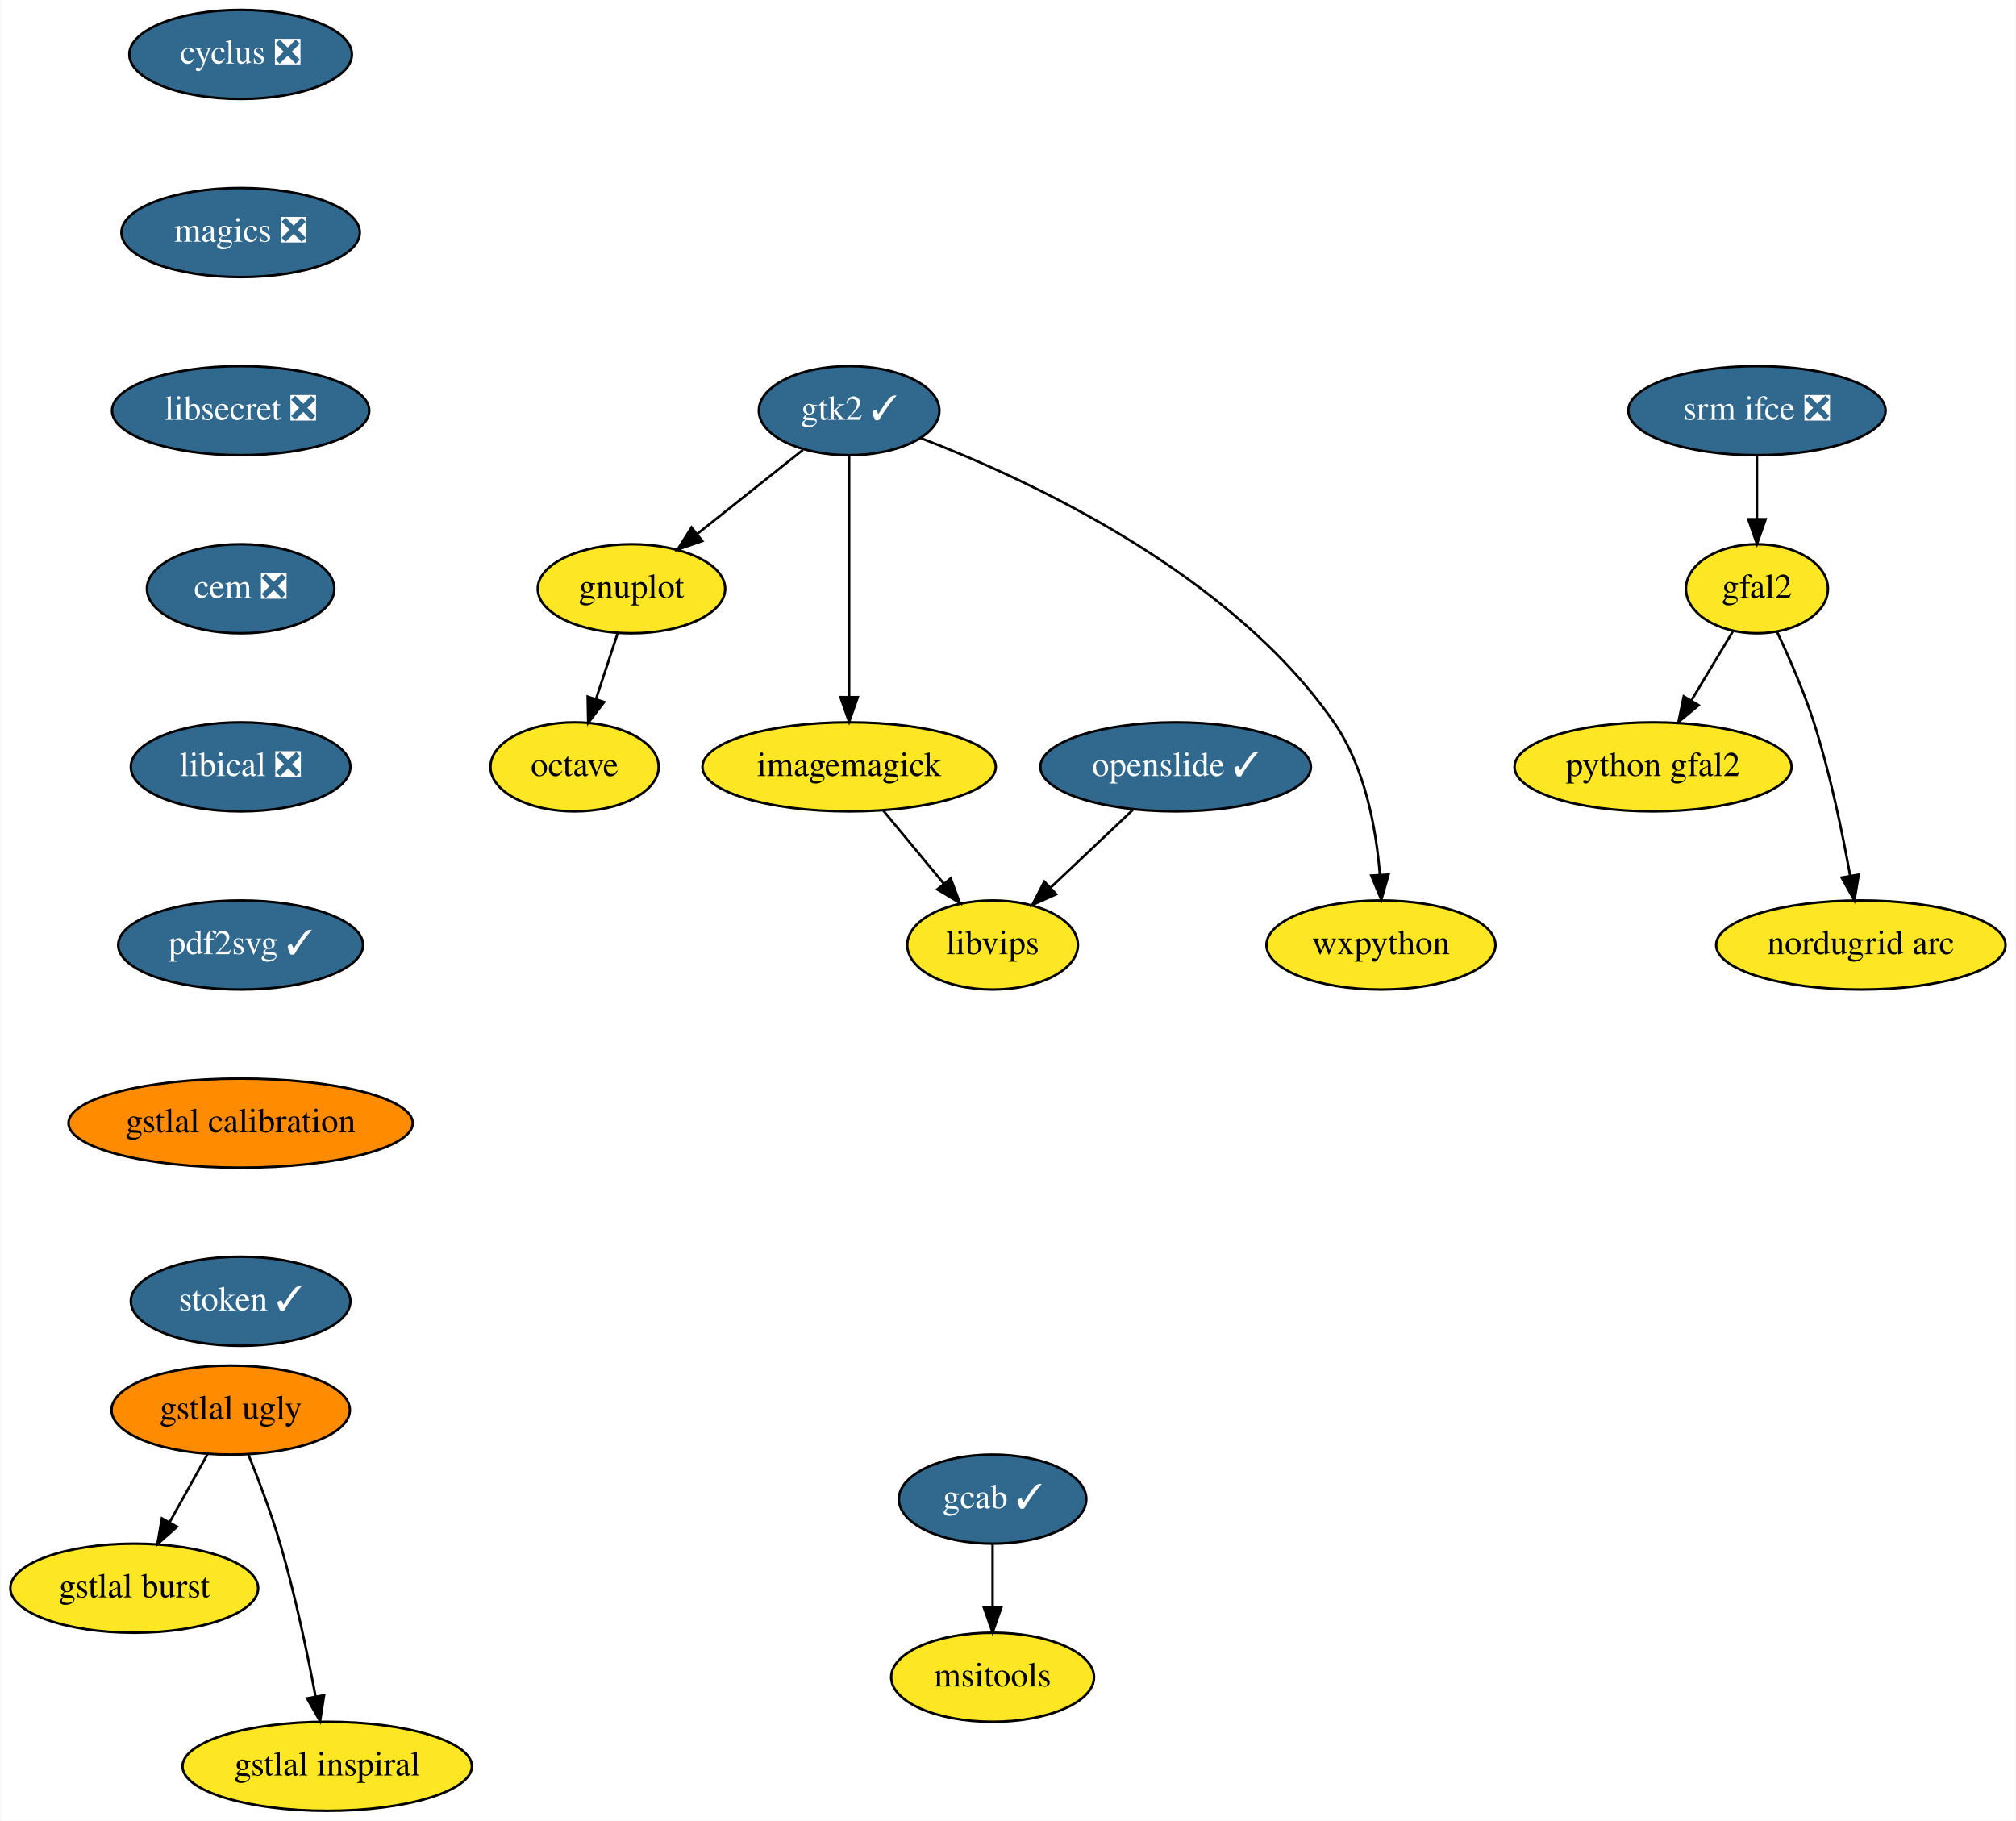
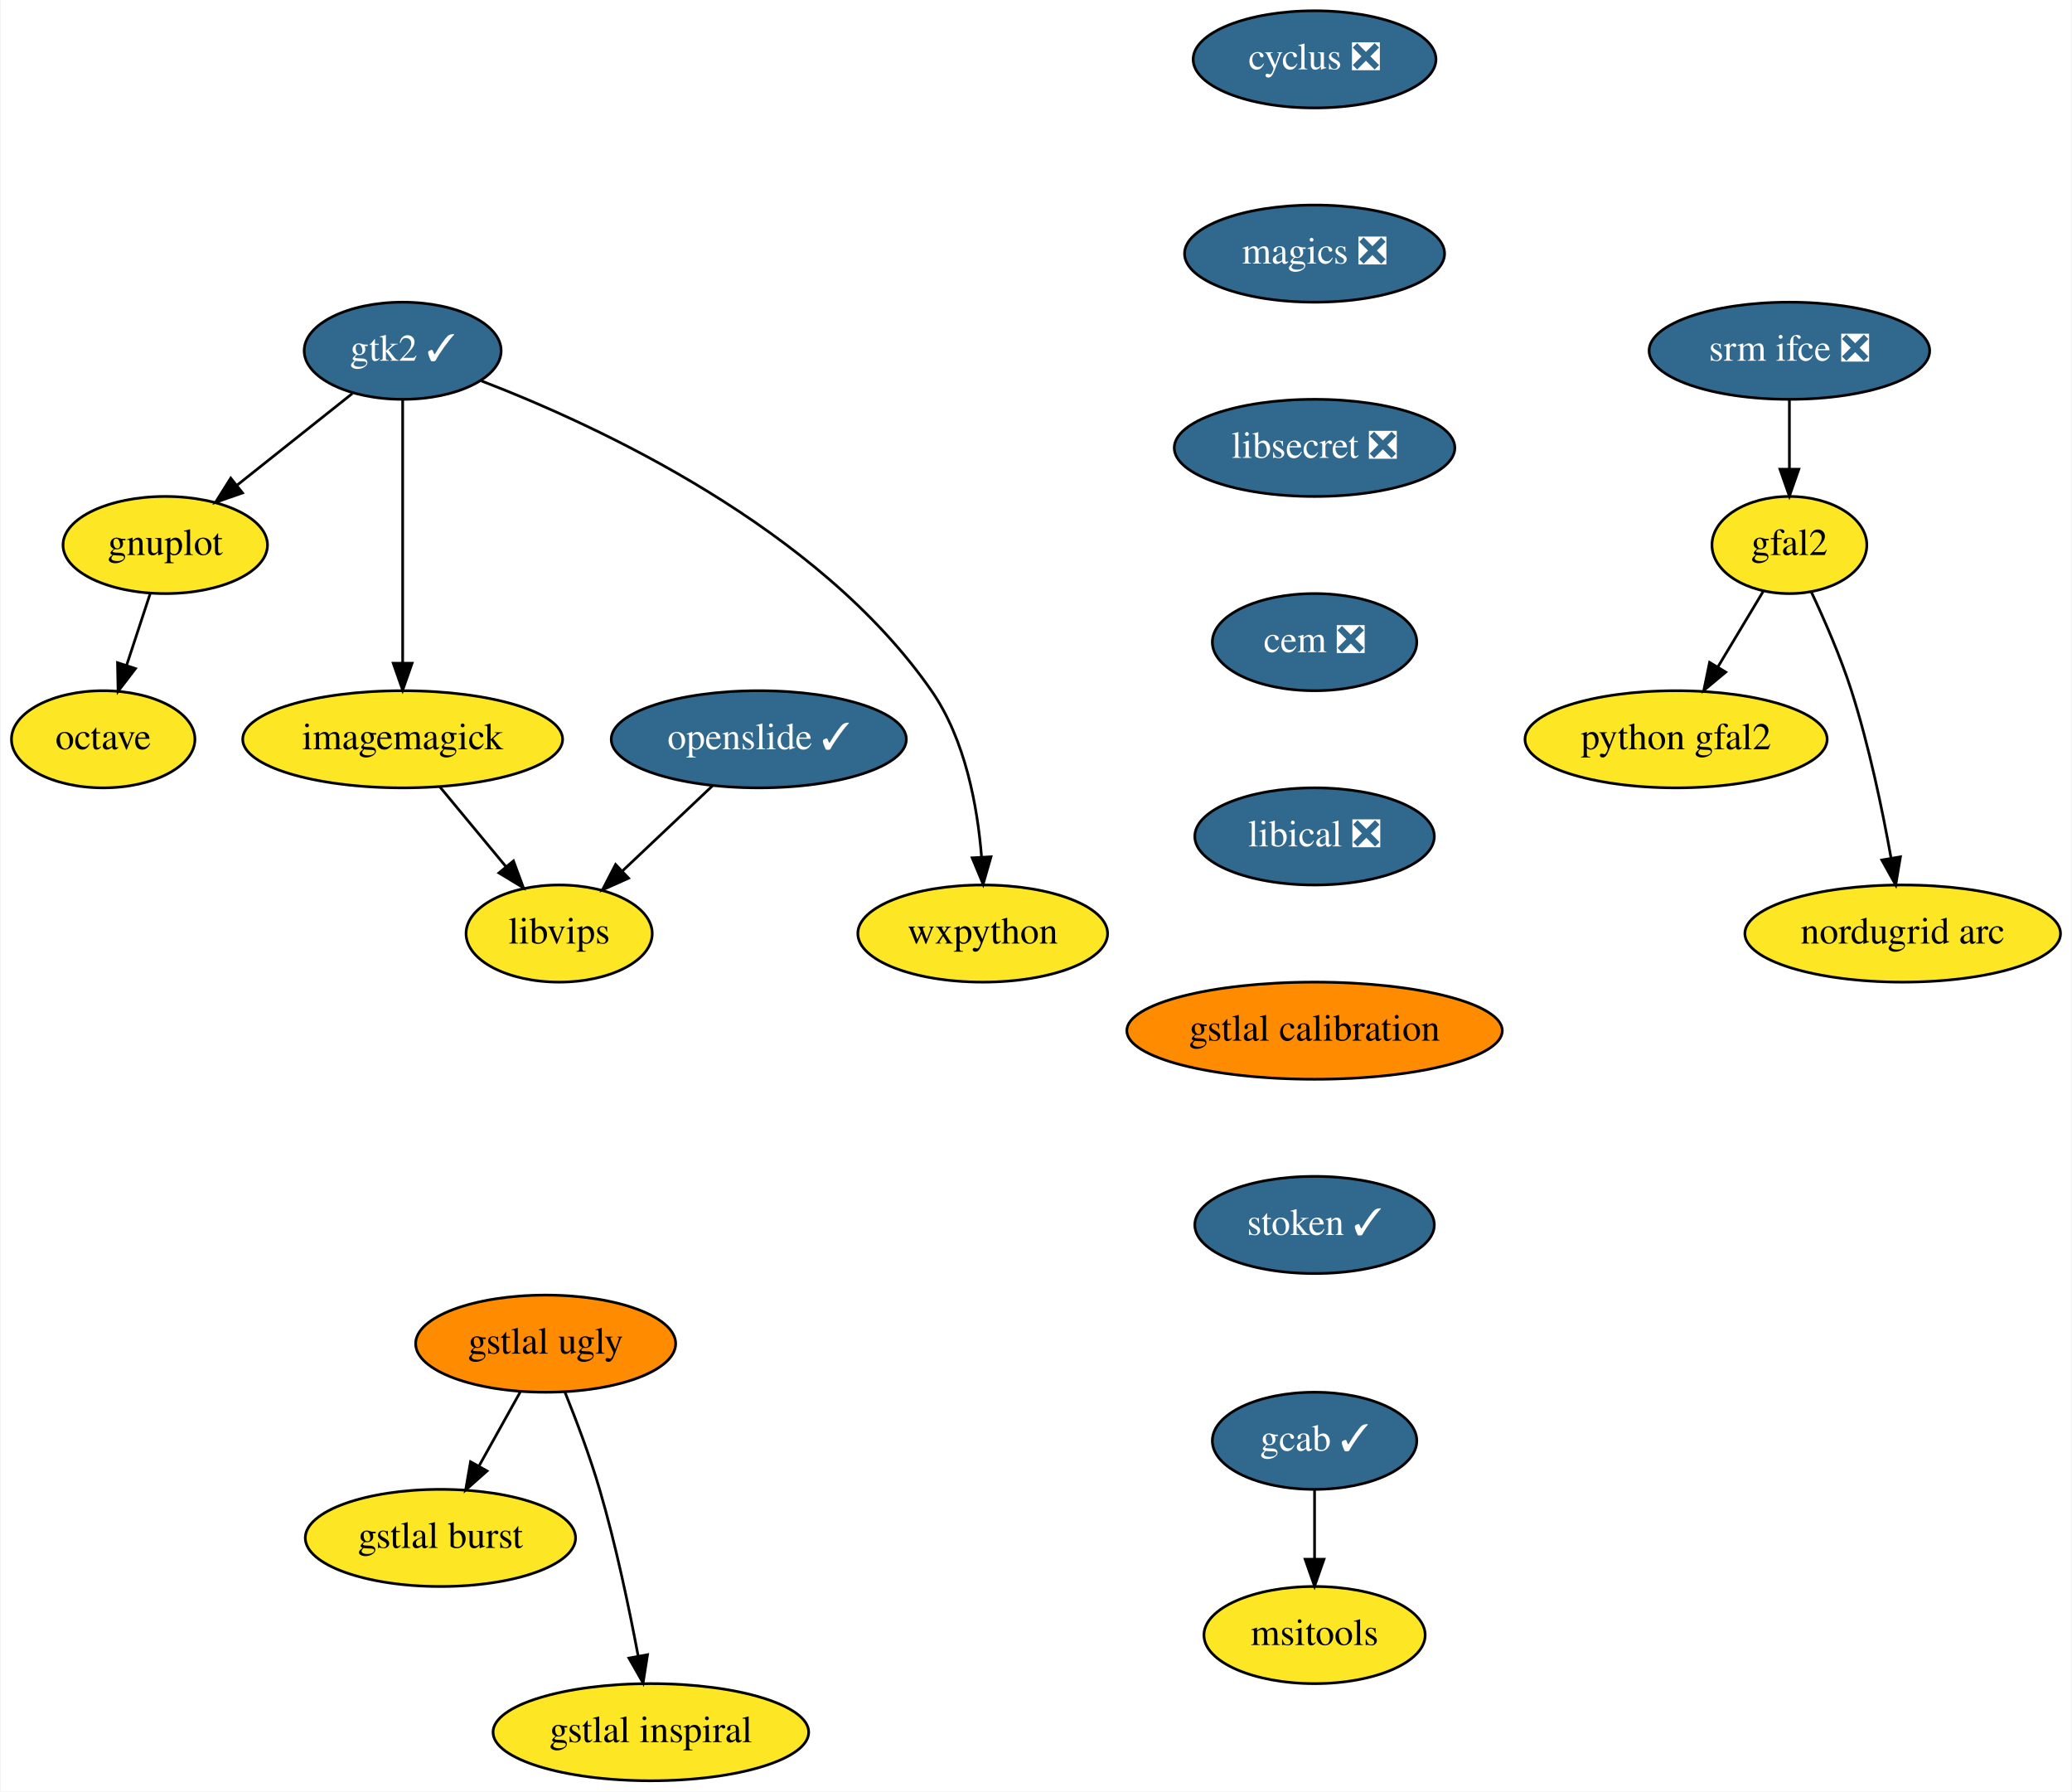
- <svg xmlns="http://www.w3.org/2000/svg" xmlns:xlink="http://www.w3.org/1999/xlink" width="815pt" height="736pt" viewBox="0.00 0.00 814.55 736.00">
-   <g id="graph0" class="graph" transform="scale(1 1) rotate(0) translate(4 732)">
-     <polygon fill="white" stroke="transparent" points="-4,4 -4,-732 810.55,-732 810.55,4 -4,4" />
+ <svg xmlns="http://www.w3.org/2000/svg" xmlns:xlink="http://www.w3.org/1999/xlink" width="768pt" height="664pt" viewBox="0.00 0.00 767.50 664.00">
+   <g id="graph0" class="graph" transform="scale(1 1) rotate(0) translate(4 660)">
+     <polygon fill="white" stroke="transparent" points="-4,4 -4,-660 763.5,-660 763.5,4 -4,4" />
    <g id="node1" class="node">
      <g id="a_node1">
        <a xlink:href="https://github.com/conda-forge/cyclus-feedstock/pull/59" xlink:title="cyclus ❎">
-           <ellipse fill="#31688e" stroke="black" cx="93.05" cy="-710" rx="45" ry="18" />
-           <text text-anchor="middle" x="93.05" y="-706.3" font-family="Times,serif" font-size="14.00" fill="white">cyclus ❎</text>
+           <ellipse fill="#31688e" stroke="black" cx="483" cy="-638" rx="45" ry="18" />
+           <text text-anchor="middle" x="483" y="-634.3" font-family="Times,serif" font-size="14.00" fill="white">cyclus ❎</text>
        </a>
      </g>
    </g>
    <g id="node2" class="node">
      <g id="a_node2">
        <a xlink:href="https://github.com/conda-forge/magics-feedstock/pull/84" xlink:title="magics ❎">
-           <ellipse fill="#31688e" stroke="black" cx="93.05" cy="-638" rx="48.19" ry="18" />
-           <text text-anchor="middle" x="93.05" y="-634.3" font-family="Times,serif" font-size="14.00" fill="white">magics ❎</text>
+           <ellipse fill="#31688e" stroke="black" cx="483" cy="-566" rx="48.19" ry="18" />
+           <text text-anchor="middle" x="483" y="-562.3" font-family="Times,serif" font-size="14.00" fill="white">magics ❎</text>
        </a>
      </g>
    </g>
    <g id="node7" class="node">
      <g id="a_node7">
        <a xlink:href="https://github.com/conda-forge/libsecret-feedstock/pull/4" xlink:title="libsecret ❎">
-           <ellipse fill="#31688e" stroke="black" cx="93.05" cy="-566" rx="52" ry="18" />
-           <text text-anchor="middle" x="93.05" y="-562.3" font-family="Times,serif" font-size="14.00" fill="white">libsecret ❎</text>
+           <ellipse fill="#31688e" stroke="black" cx="483" cy="-494" rx="52" ry="18" />
+           <text text-anchor="middle" x="483" y="-490.3" font-family="Times,serif" font-size="14.00" fill="white">libsecret ❎</text>
        </a>
      </g>
    </g>
    <g id="node3" class="node">
      <g id="a_node3">
        <a xlink:href="https://github.com/conda-forge/gnuplot-feedstock" xlink:title="gnuplot">
-           <ellipse fill="#fde725" stroke="black" cx="251.05" cy="-494" rx="37.89" ry="18" />
-           <text text-anchor="middle" x="251.05" y="-490.3" font-family="Times,serif" font-size="14.00">gnuplot</text>
+           <ellipse fill="#fde725" stroke="black" cx="57" cy="-458" rx="37.89" ry="18" />
+           <text text-anchor="middle" x="57" y="-454.3" font-family="Times,serif" font-size="14.00">gnuplot</text>
        </a>
      </g>
    </g>
    <g id="node4" class="node">
      <g id="a_node4">
        <a xlink:href="https://github.com/conda-forge/octave-feedstock" xlink:title="octave">
-           <ellipse fill="#fde725" stroke="black" cx="228.05" cy="-422" rx="34" ry="18" />
-           <text text-anchor="middle" x="228.05" y="-418.3" font-family="Times,serif" font-size="14.00">octave</text>
+           <ellipse fill="#fde725" stroke="black" cx="34" cy="-386" rx="34" ry="18" />
+           <text text-anchor="middle" x="34" y="-382.3" font-family="Times,serif" font-size="14.00">octave</text>
        </a>
      </g>
    </g>
    <g id="edge2" class="edge">
-       <path fill="none" stroke="black" d="M245.48,-476.05C242.85,-468.06 239.65,-458.33 236.72,-449.4" />
-       <polygon fill="black" stroke="black" points="240.01,-448.2 233.56,-439.79 233.36,-450.38 240.01,-448.2" />
+       <path fill="none" stroke="black" d="M51.43,-440.05C48.8,-432.06 45.61,-422.33 42.67,-413.4" />
+       <polygon fill="black" stroke="black" points="45.96,-412.2 39.52,-403.79 39.31,-414.38 45.96,-412.2" />
    </g>
    <g id="node5" class="node">
      <g id="a_node5">
        <a xlink:href="https://github.com/conda-forge/imagemagick-feedstock" xlink:title="imagemagick">
-           <ellipse fill="#fde725" stroke="black" cx="339.05" cy="-422" rx="59.29" ry="18" />
-           <text text-anchor="middle" x="339.05" y="-418.3" font-family="Times,serif" font-size="14.00">imagemagick</text>
+           <ellipse fill="#fde725" stroke="black" cx="145" cy="-386" rx="59.29" ry="18" />
+           <text text-anchor="middle" x="145" y="-382.3" font-family="Times,serif" font-size="14.00">imagemagick</text>
        </a>
      </g>
    </g>
    <g id="node6" class="node">
      <g id="a_node6">
        <a xlink:href="https://github.com/conda-forge/libvips-feedstock" xlink:title="libvips">
-           <ellipse fill="#fde725" stroke="black" cx="397.05" cy="-350" rx="34.5" ry="18" />
-           <text text-anchor="middle" x="397.05" y="-346.3" font-family="Times,serif" font-size="14.00">libvips</text>
+           <ellipse fill="#fde725" stroke="black" cx="203" cy="-314" rx="34.5" ry="18" />
+           <text text-anchor="middle" x="203" y="-310.3" font-family="Times,serif" font-size="14.00">libvips</text>
        </a>
      </g>
    </g>
    <g id="edge3" class="edge">
-       <path fill="none" stroke="black" d="M352.79,-404.41C360.12,-395.57 369.26,-384.53 377.33,-374.79" />
-       <polygon fill="black" stroke="black" points="380.11,-376.92 383.8,-366.99 374.72,-372.46 380.11,-376.92" />
+       <path fill="none" stroke="black" d="M158.75,-368.41C166.07,-359.57 175.22,-348.53 183.29,-338.79" />
+       <polygon fill="black" stroke="black" points="186.07,-340.92 189.75,-330.99 180.68,-336.46 186.07,-340.92" />
    </g>
    <g id="node10" class="node">
      <g id="a_node10">
        <a xlink:href="https://github.com/conda-forge/cem-feedstock/pull/5" xlink:title="cem ❎">
-           <ellipse fill="#31688e" stroke="black" cx="93.05" cy="-494" rx="37.89" ry="18" />
-           <text text-anchor="middle" x="93.05" y="-490.3" font-family="Times,serif" font-size="14.00" fill="white">cem ❎</text>
+           <ellipse fill="#31688e" stroke="black" cx="483" cy="-422" rx="37.89" ry="18" />
+           <text text-anchor="middle" x="483" y="-418.3" font-family="Times,serif" font-size="14.00" fill="white">cem ❎</text>
        </a>
      </g>
    </g>
    <g id="node8" class="node">
      <g id="a_node8">
        <a xlink:href="https://github.com/conda-forge/wxpython-feedstock" xlink:title="wxpython">
-           <ellipse fill="#fde725" stroke="black" cx="554.05" cy="-350" rx="46.29" ry="18" />
-           <text text-anchor="middle" x="554.05" y="-346.3" font-family="Times,serif" font-size="14.00">wxpython</text>
+           <ellipse fill="#fde725" stroke="black" cx="360" cy="-314" rx="46.29" ry="18" />
+           <text text-anchor="middle" x="360" y="-310.3" font-family="Times,serif" font-size="14.00">wxpython</text>
        </a>
      </g>
    </g>
    <g id="node9" class="node">
      <g id="a_node9">
        <a xlink:href="https://github.com/conda-forge/gtk2-feedstock/pull/18" xlink:title="gtk2 ✓">
-           <ellipse fill="#31688e" stroke="black" cx="339.05" cy="-566" rx="36.5" ry="18" />
-           <text text-anchor="middle" x="339.05" y="-562.3" font-family="Times,serif" font-size="14.00" fill="white">gtk2 ✓</text>
+           <ellipse fill="#31688e" stroke="black" cx="145" cy="-530" rx="36.5" ry="18" />
+           <text text-anchor="middle" x="145" y="-526.3" font-family="Times,serif" font-size="14.00" fill="white">gtk2 ✓</text>
        </a>
      </g>
    </g>
    <g id="edge5" class="edge">
-       <path fill="none" stroke="black" d="M320.38,-550.15C308.02,-540.32 291.6,-527.26 277.84,-516.32" />
-       <polygon fill="black" stroke="black" points="279.69,-513.31 269.68,-509.82 275.33,-518.79 279.69,-513.31" />
+       <path fill="none" stroke="black" d="M126.34,-514.15C113.97,-504.32 97.55,-491.26 83.8,-480.32" />
+       <polygon fill="black" stroke="black" points="85.64,-477.31 75.64,-473.82 81.28,-482.79 85.64,-477.31" />
    </g>
    <g id="edge6" class="edge">
-       <path fill="none" stroke="black" d="M339.05,-547.87C339.05,-523.67 339.05,-479.21 339.05,-450.39" />
-       <polygon fill="black" stroke="black" points="342.55,-450.19 339.05,-440.19 335.55,-450.19 342.55,-450.19" />
+       <path fill="none" stroke="black" d="M145,-511.87C145,-487.67 145,-443.21 145,-414.39" />
+       <polygon fill="black" stroke="black" points="148.5,-414.19 145,-404.19 141.5,-414.19 148.5,-414.19" />
    </g>
    <g id="edge7" class="edge">
-       <path fill="none" stroke="black" d="M368.21,-554.83C411.77,-538.07 493.17,-500.34 535.05,-440 547.6,-421.9 552.12,-397.12 553.63,-378.3" />
-       <polygon fill="black" stroke="black" points="557.12,-378.46 554.2,-368.28 550.14,-378.06 557.12,-378.46" />
+       <path fill="none" stroke="black" d="M174.17,-518.83C217.72,-502.07 299.12,-464.34 341,-404 353.56,-385.9 358.07,-361.12 359.58,-342.3" />
+       <polygon fill="black" stroke="black" points="363.08,-342.46 360.15,-332.28 356.09,-342.06 363.08,-342.46" />
    </g>
    <g id="node11" class="node">
      <g id="a_node11">
        <a xlink:href="https://github.com/conda-forge/libical-feedstock/pull/8" xlink:title="libical ❎">
-           <ellipse fill="#31688e" stroke="black" cx="93.05" cy="-422" rx="44.39" ry="18" />
-           <text text-anchor="middle" x="93.05" y="-418.3" font-family="Times,serif" font-size="14.00" fill="white">libical ❎</text>
+           <ellipse fill="#31688e" stroke="black" cx="483" cy="-350" rx="44.39" ry="18" />
+           <text text-anchor="middle" x="483" y="-346.3" font-family="Times,serif" font-size="14.00" fill="white">libical ❎</text>
        </a>
      </g>
    </g>
    <g id="node16" class="node">
      <g id="a_node16">
-         <a xlink:href="https://github.com/conda-forge/pdf2svg-feedstock/pull/4" xlink:title="pdf2svg ✓">
-           <ellipse fill="#31688e" stroke="black" cx="93.05" cy="-350" rx="49.5" ry="18" />
-           <text text-anchor="middle" x="93.05" y="-346.3" font-family="Times,serif" font-size="14.00" fill="white">pdf2svg ✓</text>
+         <a xlink:href="https://github.com/conda-forge/gstlal-calibration-feedstock" xlink:title="gstlal calibration">
+           <ellipse fill="#ff8c00" stroke="black" cx="483" cy="-278" rx="69.59" ry="18" />
+           <text text-anchor="middle" x="483" y="-274.3" font-family="Times,serif" font-size="14.00">gstlal calibration</text>
        </a>
      </g>
    </g>
    <g id="node12" class="node">
      <g id="a_node12">
        <a xlink:href="https://github.com/conda-forge/srm-ifce-feedstock/pull/5" xlink:title="srm ifce ❎">
-           <ellipse fill="#31688e" stroke="black" cx="706.05" cy="-566" rx="52" ry="18" />
-           <text text-anchor="middle" x="706.05" y="-562.3" font-family="Times,serif" font-size="14.00" fill="white">srm ifce ❎</text>
+           <ellipse fill="#31688e" stroke="black" cx="659" cy="-530" rx="52" ry="18" />
+           <text text-anchor="middle" x="659" y="-526.3" font-family="Times,serif" font-size="14.00" fill="white">srm ifce ❎</text>
        </a>
      </g>
    </g>
    <g id="node13" class="node">
      <g id="a_node13">
        <a xlink:href="https://github.com/conda-forge/gfal2-feedstock" xlink:title="gfal2">
-           <ellipse fill="#fde725" stroke="black" cx="706.05" cy="-494" rx="28.7" ry="18" />
-           <text text-anchor="middle" x="706.05" y="-490.3" font-family="Times,serif" font-size="14.00">gfal2</text>
+           <ellipse fill="#fde725" stroke="black" cx="659" cy="-458" rx="28.7" ry="18" />
+           <text text-anchor="middle" x="659" y="-454.3" font-family="Times,serif" font-size="14.00">gfal2</text>
        </a>
      </g>
    </g>
    <g id="edge10" class="edge">
-       <path fill="none" stroke="black" d="M706.05,-547.7C706.05,-539.98 706.05,-530.71 706.05,-522.11" />
-       <polygon fill="black" stroke="black" points="709.55,-522.1 706.05,-512.1 702.55,-522.1 709.55,-522.1" />
+       <path fill="none" stroke="black" d="M659,-511.7C659,-503.98 659,-494.71 659,-486.11" />
+       <polygon fill="black" stroke="black" points="662.5,-486.1 659,-476.1 655.5,-486.1 662.5,-486.1" />
    </g>
    <g id="node14" class="node">
      <g id="a_node14">
        <a xlink:href="https://github.com/conda-forge/python-gfal2-feedstock" xlink:title="python gfal2">
-           <ellipse fill="#fde725" stroke="black" cx="664.05" cy="-422" rx="56" ry="18" />
-           <text text-anchor="middle" x="664.05" y="-418.3" font-family="Times,serif" font-size="14.00">python gfal2</text>
+           <ellipse fill="#fde725" stroke="black" cx="617" cy="-386" rx="56" ry="18" />
+           <text text-anchor="middle" x="617" y="-382.3" font-family="Times,serif" font-size="14.00">python gfal2</text>
        </a>
      </g>
    </g>
    <g id="edge11" class="edge">
-       <path fill="none" stroke="black" d="M696.3,-476.76C691.31,-468.44 685.11,-458.1 679.48,-448.73" />
-       <polygon fill="black" stroke="black" points="682.47,-446.9 674.32,-440.12 676.46,-450.5 682.47,-446.9" />
+       <path fill="none" stroke="black" d="M649.26,-440.76C644.26,-432.44 638.06,-422.1 632.44,-412.73" />
+       <polygon fill="black" stroke="black" points="635.42,-410.9 627.27,-404.12 629.42,-414.5 635.42,-410.9" />
    </g>
    <g id="node15" class="node">
      <g id="a_node15">
        <a xlink:href="https://github.com/conda-forge/nordugrid-arc-feedstock" xlink:title="nordugrid arc">
-           <ellipse fill="#fde725" stroke="black" cx="748.05" cy="-350" rx="58.5" ry="18" />
-           <text text-anchor="middle" x="748.05" y="-346.3" font-family="Times,serif" font-size="14.00">nordugrid arc</text>
+           <ellipse fill="#fde725" stroke="black" cx="701" cy="-314" rx="58.5" ry="18" />
+           <text text-anchor="middle" x="701" y="-310.3" font-family="Times,serif" font-size="14.00">nordugrid arc</text>
        </a>
      </g>
    </g>
    <g id="edge12" class="edge">
-       <path fill="none" stroke="black" d="M714.16,-476.62C719.02,-466.31 725.01,-452.61 729.05,-440 735.58,-419.59 740.52,-395.83 743.73,-377.99" />
-       <polygon fill="black" stroke="black" points="747.2,-378.44 745.45,-367.99 740.3,-377.25 747.2,-378.44" />
-     </g>
-     <g id="node20" class="node">
-       <g id="a_node20">
-         <a xlink:href="https://github.com/conda-forge/gstlal-calibration-feedstock" xlink:title="gstlal calibration">
-           <ellipse fill="#ff8c00" stroke="black" cx="93.05" cy="-278" rx="69.59" ry="18" />
-           <text text-anchor="middle" x="93.05" y="-274.3" font-family="Times,serif" font-size="14.00">gstlal calibration</text>
+       <path fill="none" stroke="black" d="M667.12,-440.62C671.97,-430.31 677.96,-416.61 682,-404 688.53,-383.59 693.48,-359.83 696.68,-341.99" />
+       <polygon fill="black" stroke="black" points="700.16,-342.44 698.41,-331.99 693.26,-341.25 700.16,-342.44" />
+     </g>
+     <g id="node23" class="node">
+       <g id="a_node23">
+         <a xlink:href="https://github.com/conda-forge/stoken-feedstock/pull/3" xlink:title="stoken ✓">
+           <ellipse fill="#31688e" stroke="black" cx="483" cy="-206" rx="44.39" ry="18" />
+           <text text-anchor="middle" x="483" y="-202.3" font-family="Times,serif" font-size="14.00" fill="white">stoken ✓</text>
        </a>
      </g>
    </g>
    <g id="node17" class="node">
      <g id="a_node17">
        <a xlink:href="https://github.com/conda-forge/openslide-feedstock/pull/3" xlink:title="openslide ✓">
-           <ellipse fill="#31688e" stroke="black" cx="471.05" cy="-422" rx="54.69" ry="18" />
-           <text text-anchor="middle" x="471.05" y="-418.3" font-family="Times,serif" font-size="14.00" fill="white">openslide ✓</text>
+           <ellipse fill="#31688e" stroke="black" cx="277" cy="-386" rx="54.69" ry="18" />
+           <text text-anchor="middle" x="277" y="-382.3" font-family="Times,serif" font-size="14.00" fill="white">openslide ✓</text>
        </a>
      </g>
    </g>
    <g id="edge14" class="edge">
-       <path fill="none" stroke="black" d="M453.88,-404.76C443.99,-395.4 431.41,-383.5 420.6,-373.28" />
-       <polygon fill="black" stroke="black" points="422.77,-370.52 413.1,-366.19 417.96,-375.6 422.77,-370.52" />
+       <path fill="none" stroke="black" d="M259.84,-368.76C249.94,-359.4 237.36,-347.5 226.55,-337.28" />
+       <polygon fill="black" stroke="black" points="228.73,-334.52 219.06,-330.19 223.92,-339.6 228.73,-334.52" />
    </g>
    <g id="node18" class="node">
      <g id="a_node18">
        <a xlink:href="https://github.com/conda-forge/gcab-feedstock/pull/5" xlink:title="gcab ✓">
-           <ellipse fill="#31688e" stroke="black" cx="397.05" cy="-126" rx="37.89" ry="18" />
-           <text text-anchor="middle" x="397.05" y="-122.3" font-family="Times,serif" font-size="14.00" fill="white">gcab ✓</text>
+           <ellipse fill="#31688e" stroke="black" cx="483" cy="-126" rx="37.89" ry="18" />
+           <text text-anchor="middle" x="483" y="-122.3" font-family="Times,serif" font-size="14.00" fill="white">gcab ✓</text>
        </a>
      </g>
    </g>
    <g id="node19" class="node">
      <g id="a_node19">
        <a xlink:href="https://github.com/conda-forge/msitools-feedstock" xlink:title="msitools">
-           <ellipse fill="#fde725" stroke="black" cx="397.05" cy="-54" rx="41" ry="18" />
-           <text text-anchor="middle" x="397.05" y="-50.3" font-family="Times,serif" font-size="14.00">msitools</text>
+           <ellipse fill="#fde725" stroke="black" cx="483" cy="-54" rx="41" ry="18" />
+           <text text-anchor="middle" x="483" y="-50.3" font-family="Times,serif" font-size="14.00">msitools</text>
        </a>
      </g>
    </g>
    <g id="edge15" class="edge">
-       <path fill="none" stroke="black" d="M397.05,-107.7C397.05,-99.98 397.05,-90.71 397.05,-82.11" />
-       <polygon fill="black" stroke="black" points="400.55,-82.1 397.05,-72.1 393.55,-82.1 400.55,-82.1" />
-     </g>
-     <g id="node24" class="node">
-       <g id="a_node24">
-         <a xlink:href="https://github.com/conda-forge/stoken-feedstock/pull/3" xlink:title="stoken ✓">
-           <ellipse fill="#31688e" stroke="black" cx="93.05" cy="-206" rx="44.39" ry="18" />
-           <text text-anchor="middle" x="93.05" y="-202.3" font-family="Times,serif" font-size="14.00" fill="white">stoken ✓</text>
+       <path fill="none" stroke="black" d="M483,-107.7C483,-99.98 483,-90.71 483,-82.11" />
+       <polygon fill="black" stroke="black" points="486.5,-82.1 483,-72.1 479.5,-82.1 486.5,-82.1" />
+     </g>
+     <g id="node20" class="node">
+       <g id="a_node20">
+         <a xlink:href="https://github.com/conda-forge/gstlal-ugly-feedstock" xlink:title="gstlal ugly">
+           <ellipse fill="#ff8c00" stroke="black" cx="198" cy="-162" rx="48.19" ry="18" />
+           <text text-anchor="middle" x="198" y="-158.3" font-family="Times,serif" font-size="14.00">gstlal ugly</text>
        </a>
      </g>
    </g>
    <g id="node21" class="node">
      <g id="a_node21">
-         <a xlink:href="https://github.com/conda-forge/gstlal-ugly-feedstock" xlink:title="gstlal ugly">
-           <ellipse fill="#ff8c00" stroke="black" cx="89.05" cy="-162" rx="48.19" ry="18" />
-           <text text-anchor="middle" x="89.05" y="-158.3" font-family="Times,serif" font-size="14.00">gstlal ugly</text>
-         </a>
-       </g>
+         <a xlink:href="https://github.com/conda-forge/gstlal-burst-feedstock" xlink:title="gstlal burst">
+           <ellipse fill="#fde725" stroke="black" cx="159" cy="-90" rx="50.09" ry="18" />
+           <text text-anchor="middle" x="159" y="-86.3" font-family="Times,serif" font-size="14.00">gstlal burst</text>
+         </a>
+       </g>
+     </g>
+     <g id="edge16" class="edge">
+       <path fill="none" stroke="black" d="M188.56,-144.05C183.96,-135.8 178.33,-125.7 173.23,-116.54" />
+       <polygon fill="black" stroke="black" points="176.28,-114.82 168.35,-107.79 170.16,-118.23 176.28,-114.82" />
    </g>
    <g id="node22" class="node">
      <g id="a_node22">
-         <a xlink:href="https://github.com/conda-forge/gstlal-burst-feedstock" xlink:title="gstlal burst">
-           <ellipse fill="#fde725" stroke="black" cx="50.05" cy="-90" rx="50.09" ry="18" />
-           <text text-anchor="middle" x="50.05" y="-86.3" font-family="Times,serif" font-size="14.00">gstlal burst</text>
+         <a xlink:href="https://github.com/conda-forge/gstlal-inspiral-feedstock" xlink:title="gstlal inspiral">
+           <ellipse fill="#fde725" stroke="black" cx="237" cy="-18" rx="58.5" ry="18" />
+           <text text-anchor="middle" x="237" y="-14.3" font-family="Times,serif" font-size="14.00">gstlal inspiral</text>
        </a>
      </g>
    </g>
    <g id="edge17" class="edge">
-       <path fill="none" stroke="black" d="M79.6,-144.05C75.01,-135.8 69.38,-125.7 64.27,-116.54" />
-       <polygon fill="black" stroke="black" points="67.32,-114.82 59.4,-107.79 61.21,-118.23 67.32,-114.82" />
-     </g>
-     <g id="node23" class="node">
-       <g id="a_node23">
-         <a xlink:href="https://github.com/conda-forge/gstlal-inspiral-feedstock" xlink:title="gstlal inspiral">
-           <ellipse fill="#fde725" stroke="black" cx="128.05" cy="-18" rx="58.5" ry="18" />
-           <text text-anchor="middle" x="128.05" y="-14.3" font-family="Times,serif" font-size="14.00">gstlal inspiral</text>
-         </a>
-       </g>
-     </g>
-     <g id="edge18" class="edge">
-       <path fill="none" stroke="black" d="M96.19,-144.04C100.34,-133.74 105.44,-120.27 109.05,-108 115.04,-87.57 119.99,-63.98 123.34,-46.22" />
-       <polygon fill="black" stroke="black" points="126.8,-46.72 125.16,-36.25 119.92,-45.46 126.8,-46.72" />
+       <path fill="none" stroke="black" d="M205.15,-144.04C209.3,-133.74 214.4,-120.27 218,-108 224,-87.57 228.95,-63.98 232.29,-46.22" />
+       <polygon fill="black" stroke="black" points="235.76,-46.72 234.11,-36.25 228.87,-45.46 235.76,-46.72" />
    </g>
  </g>
</svg>
